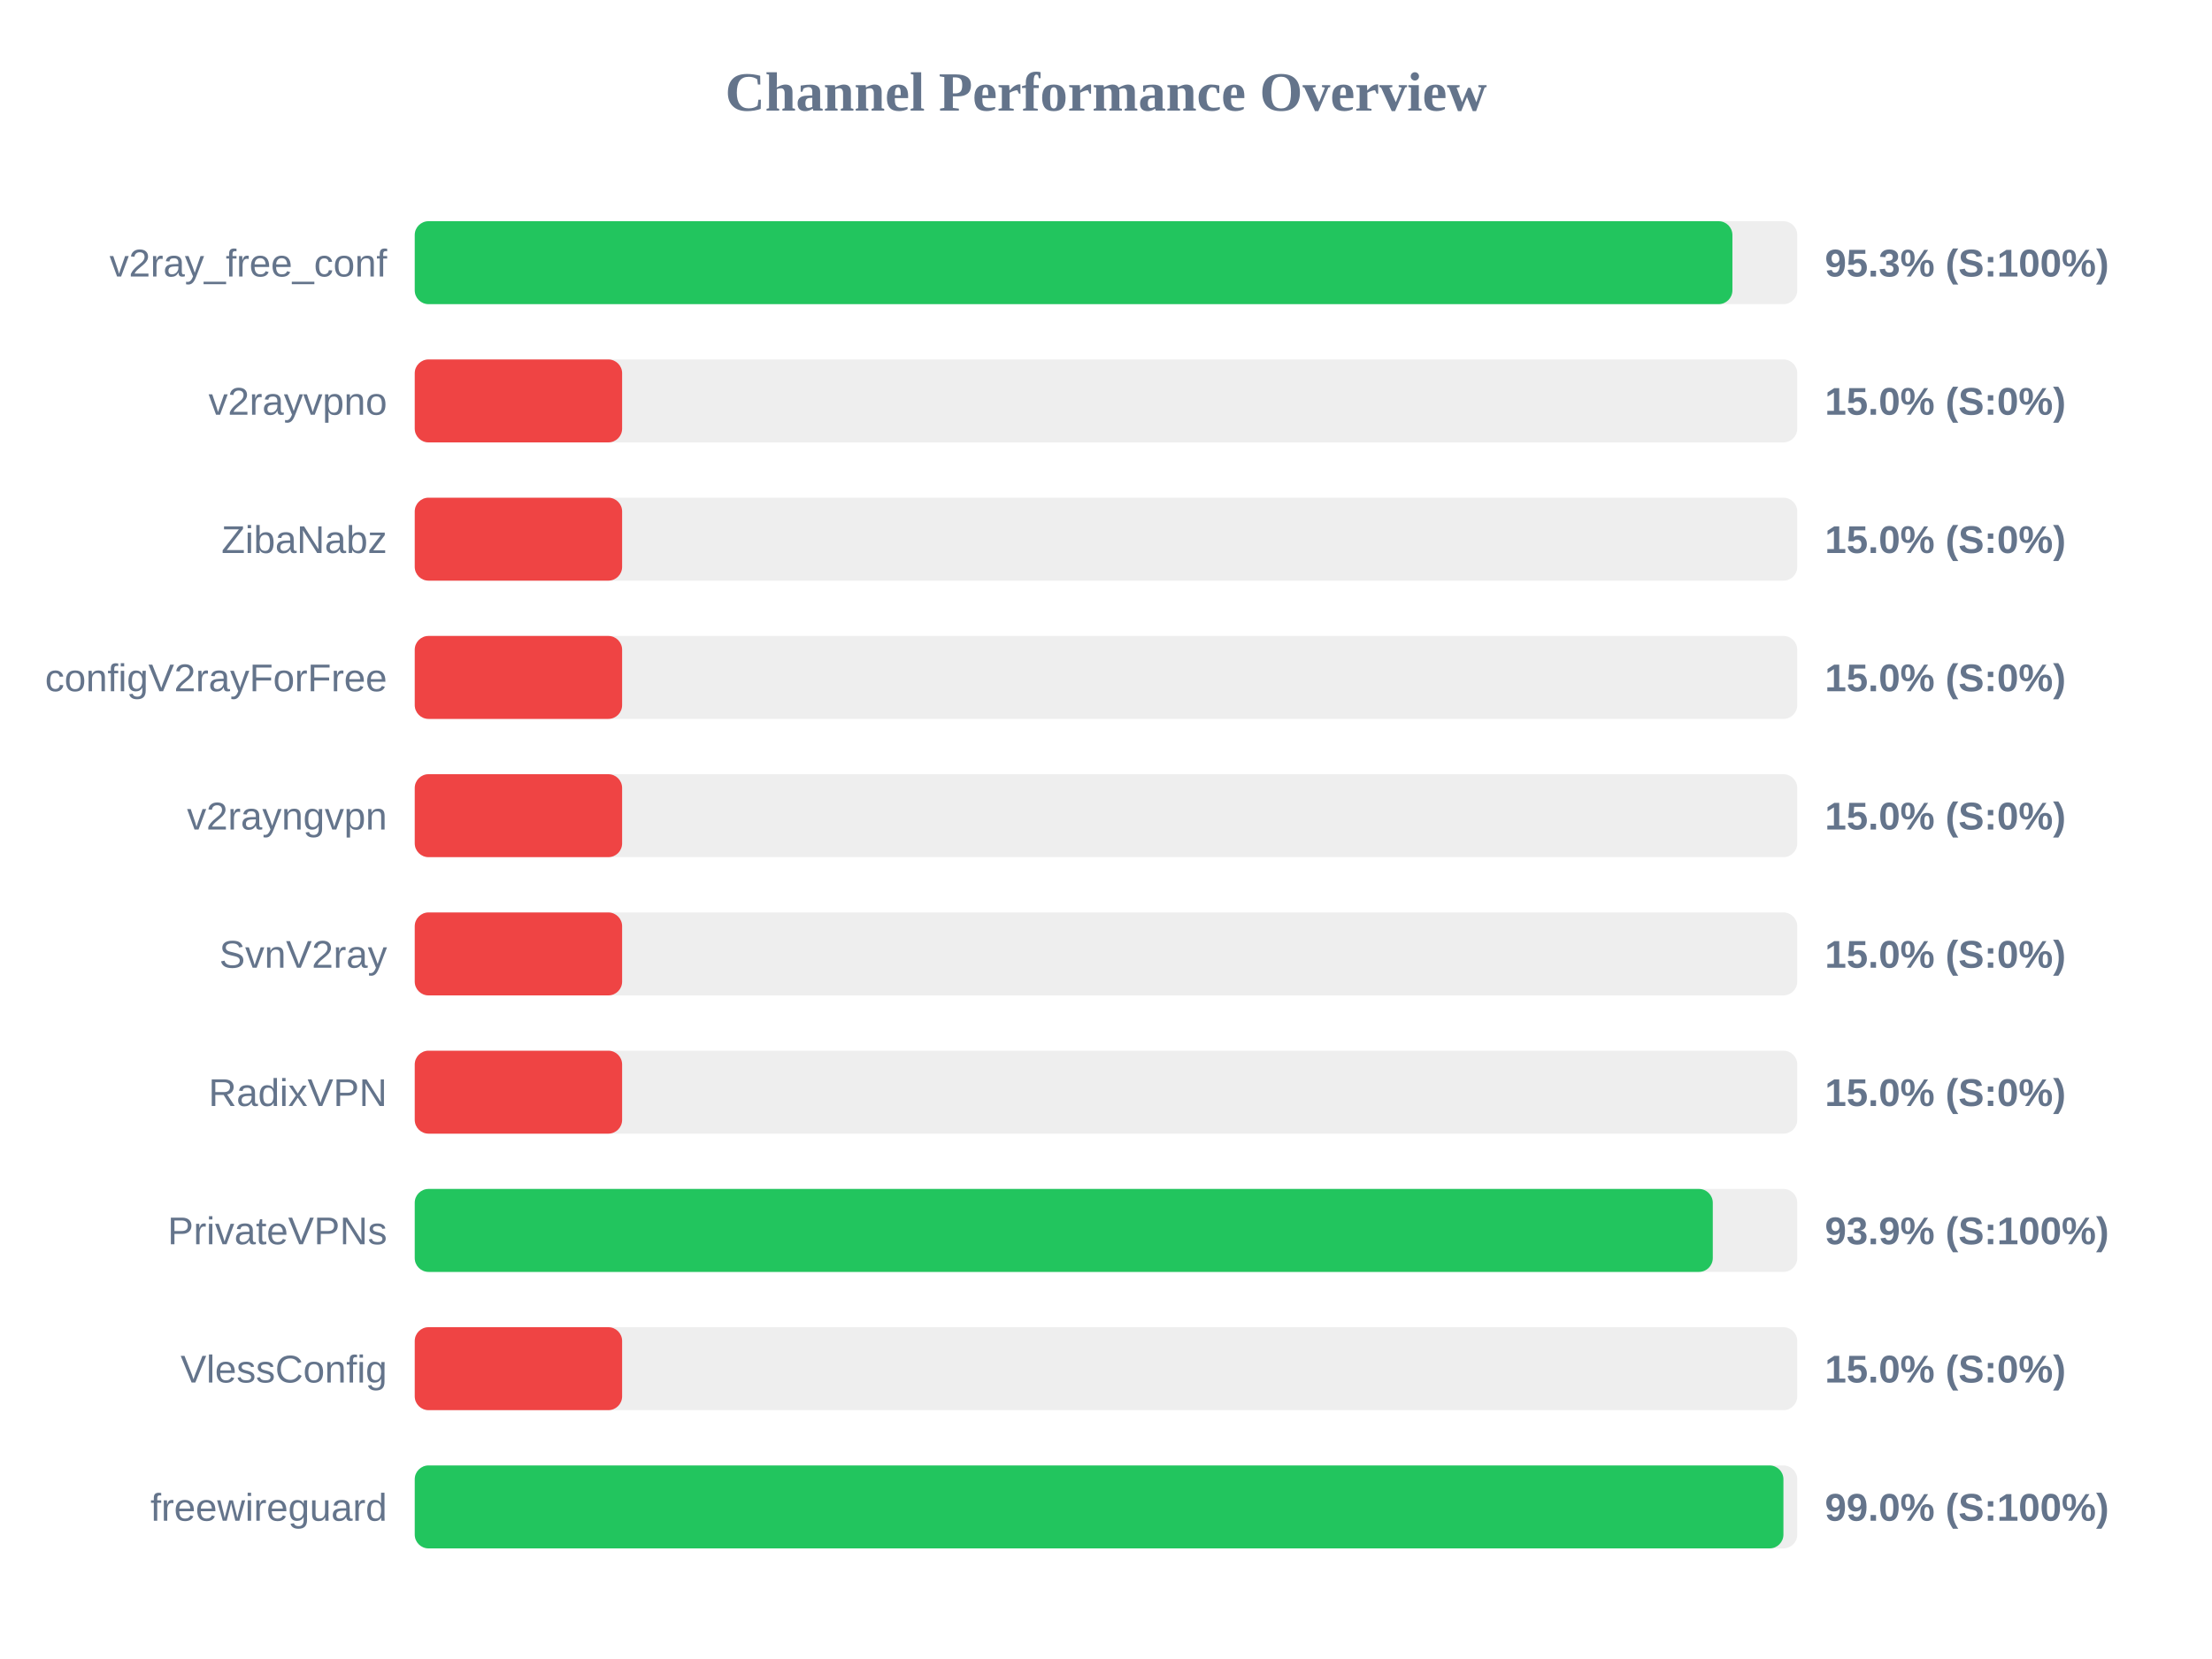
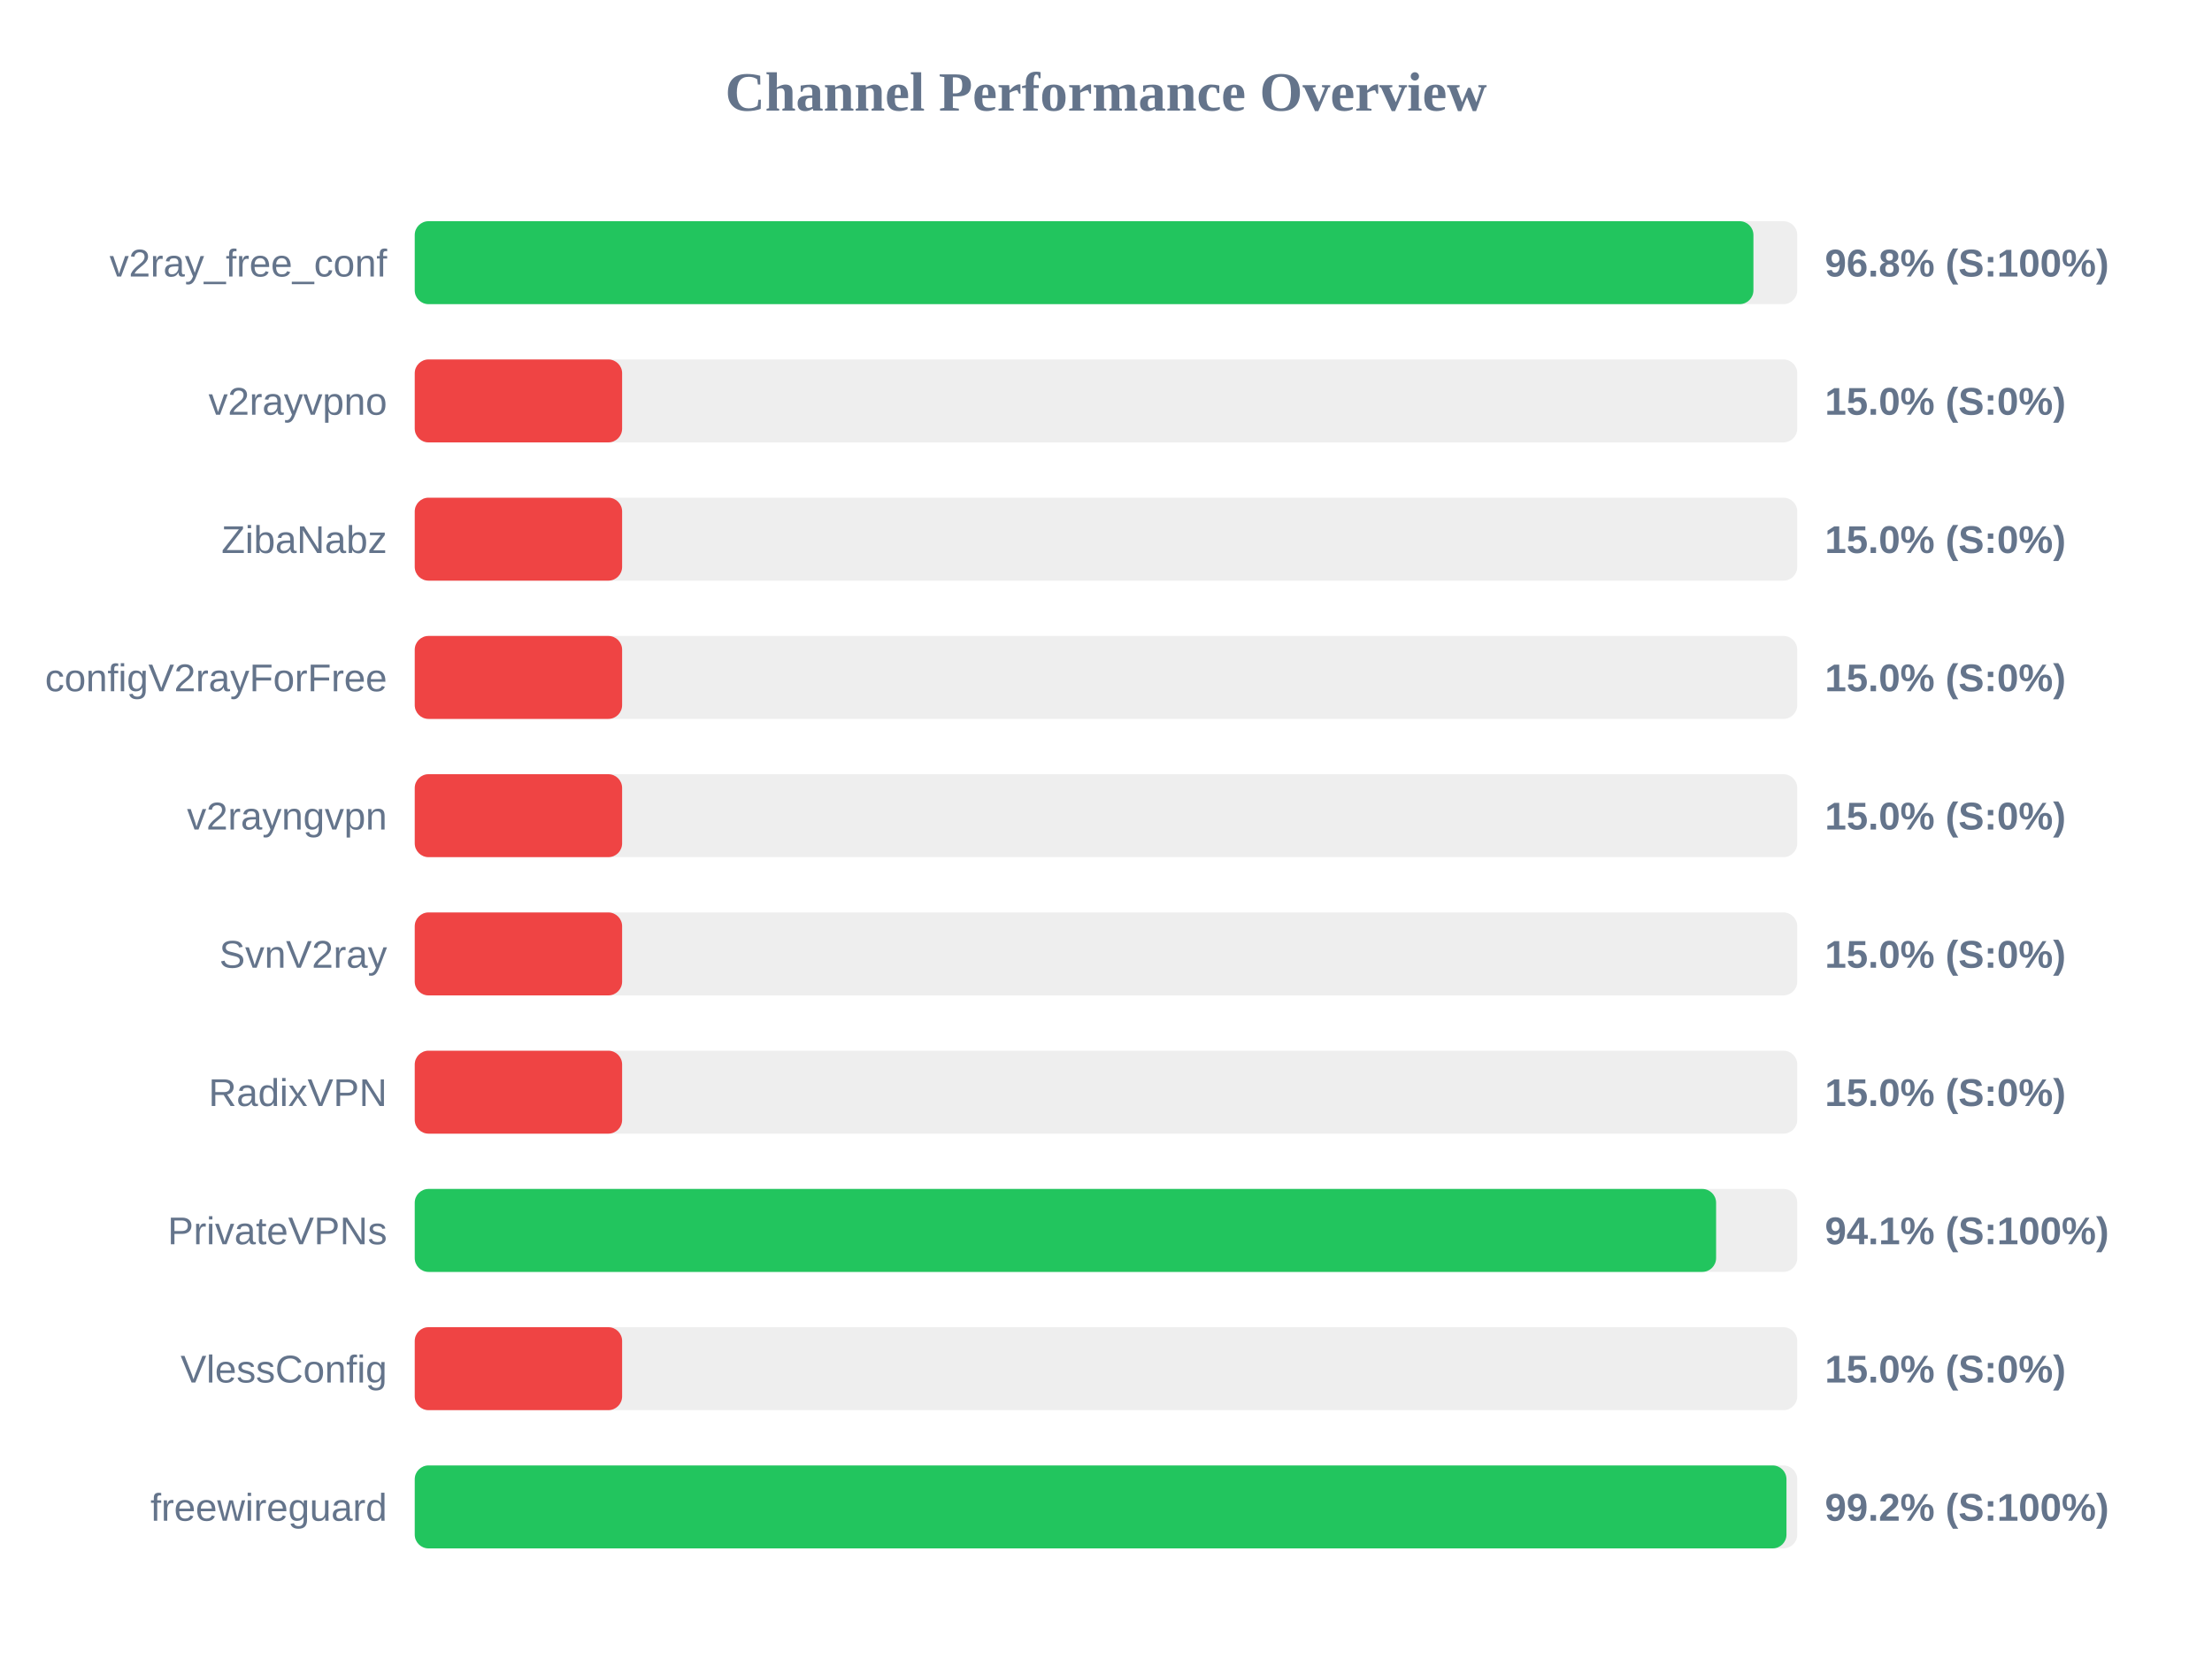
<svg xmlns="http://www.w3.org/2000/svg" width="800" height="600" version="1.1">
  <style>
        .row { font: 14px Arial; fill: #64748b; }
        .score { font: bold 14px Arial; fill: #64748b; }
    </style>
  <text x="400" y="40" text-anchor="middle" font-size="20px" font-weight="bold" fill="#64748b">Channel Performance Overview</text>
  <rect x="150" y="80" width="500" height="30" fill="#eee" rx="5" />
-   <rect x="150" y="80" width="476.55" height="30" fill="#22c55e" rx="5" />
+   <rect x="150" y="80" width="484.15" height="30" fill="#22c55e" rx="5" />
  <text x="140" y="100" text-anchor="end" class="row">v2ray_free_conf</text>
-   <text x="660" y="100" text-anchor="start" class="score">95.3% (S:100%)</text>
+   <text x="660" y="100" text-anchor="start" class="score">96.8% (S:100%)</text>
  <rect x="150" y="130" width="500" height="30" fill="#eee" rx="5" />
  <rect x="150" y="130" width="75.0" height="30" fill="#ef4444" rx="5" />
  <text x="140" y="150" text-anchor="end" class="row">v2rayvpno</text>
  <text x="660" y="150" text-anchor="start" class="score">15.0% (S:0%)</text>
  <rect x="150" y="180" width="500" height="30" fill="#eee" rx="5" />
  <rect x="150" y="180" width="75.0" height="30" fill="#ef4444" rx="5" />
  <text x="140" y="200" text-anchor="end" class="row">ZibaNabz</text>
  <text x="660" y="200" text-anchor="start" class="score">15.0% (S:0%)</text>
  <rect x="150" y="230" width="500" height="30" fill="#eee" rx="5" />
  <rect x="150" y="230" width="75.0" height="30" fill="#ef4444" rx="5" />
  <text x="140" y="250" text-anchor="end" class="row">configV2rayForFree</text>
  <text x="660" y="250" text-anchor="start" class="score">15.0% (S:0%)</text>
  <rect x="150" y="280" width="500" height="30" fill="#eee" rx="5" />
  <rect x="150" y="280" width="75.0" height="30" fill="#ef4444" rx="5" />
  <text x="140" y="300" text-anchor="end" class="row">v2rayngvpn</text>
  <text x="660" y="300" text-anchor="start" class="score">15.0% (S:0%)</text>
  <rect x="150" y="330" width="500" height="30" fill="#eee" rx="5" />
  <rect x="150" y="330" width="75.0" height="30" fill="#ef4444" rx="5" />
  <text x="140" y="350" text-anchor="end" class="row">SvnV2ray</text>
  <text x="660" y="350" text-anchor="start" class="score">15.0% (S:0%)</text>
  <rect x="150" y="380" width="500" height="30" fill="#eee" rx="5" />
  <rect x="150" y="380" width="75.0" height="30" fill="#ef4444" rx="5" />
  <text x="140" y="400" text-anchor="end" class="row">RadixVPN</text>
  <text x="660" y="400" text-anchor="start" class="score">15.0% (S:0%)</text>
  <rect x="150" y="430" width="500" height="30" fill="#eee" rx="5" />
-   <rect x="150" y="430" width="469.45" height="30" fill="#22c55e" rx="5" />
+   <rect x="150" y="430" width="470.65" height="30" fill="#22c55e" rx="5" />
  <text x="140" y="450" text-anchor="end" class="row">PrivateVPNs</text>
-   <text x="660" y="450" text-anchor="start" class="score">93.9% (S:100%)</text>
+   <text x="660" y="450" text-anchor="start" class="score">94.1% (S:100%)</text>
  <rect x="150" y="480" width="500" height="30" fill="#eee" rx="5" />
  <rect x="150" y="480" width="75.0" height="30" fill="#ef4444" rx="5" />
  <text x="140" y="500" text-anchor="end" class="row">VlessConfig</text>
  <text x="660" y="500" text-anchor="start" class="score">15.0% (S:0%)</text>
  <rect x="150" y="530" width="500" height="30" fill="#eee" rx="5" />
-   <rect x="150" y="530" width="495.0" height="30" fill="#22c55e" rx="5" />
+   <rect x="150" y="530" width="496.1" height="30" fill="#22c55e" rx="5" />
  <text x="140" y="550" text-anchor="end" class="row">freewireguard</text>
-   <text x="660" y="550" text-anchor="start" class="score">99.0% (S:100%)</text>
+   <text x="660" y="550" text-anchor="start" class="score">99.2% (S:100%)</text>
</svg>
